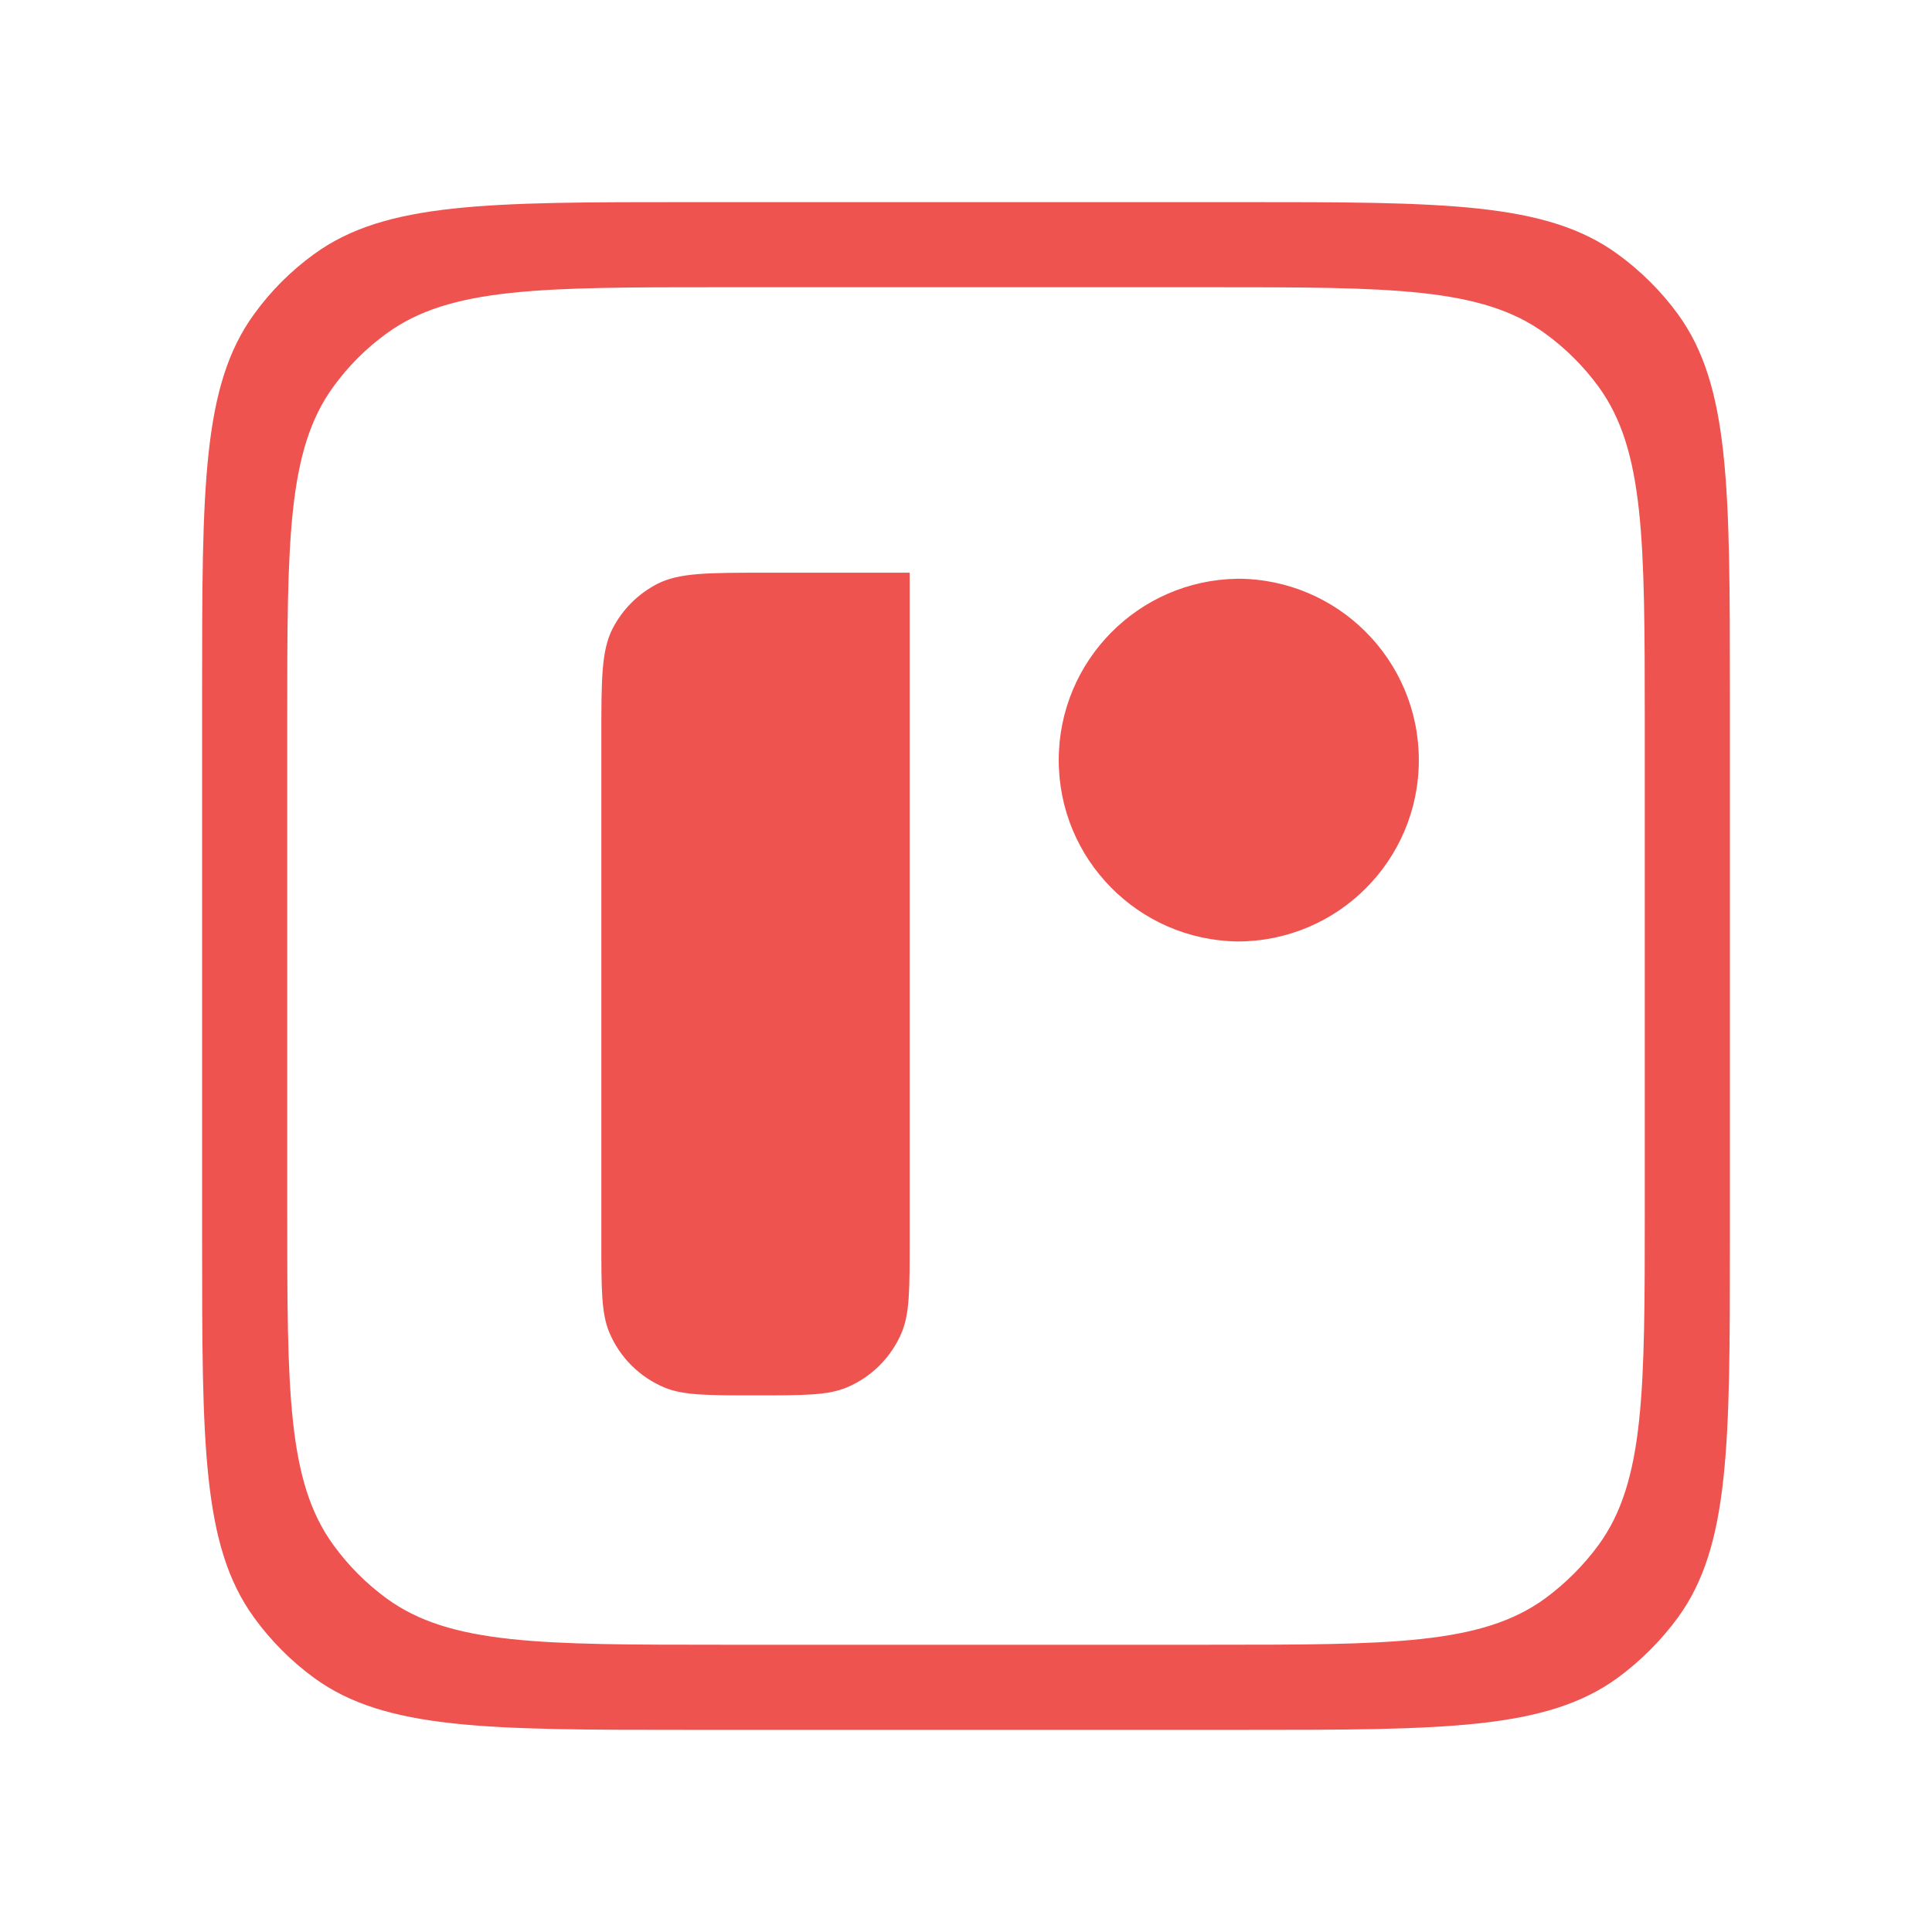
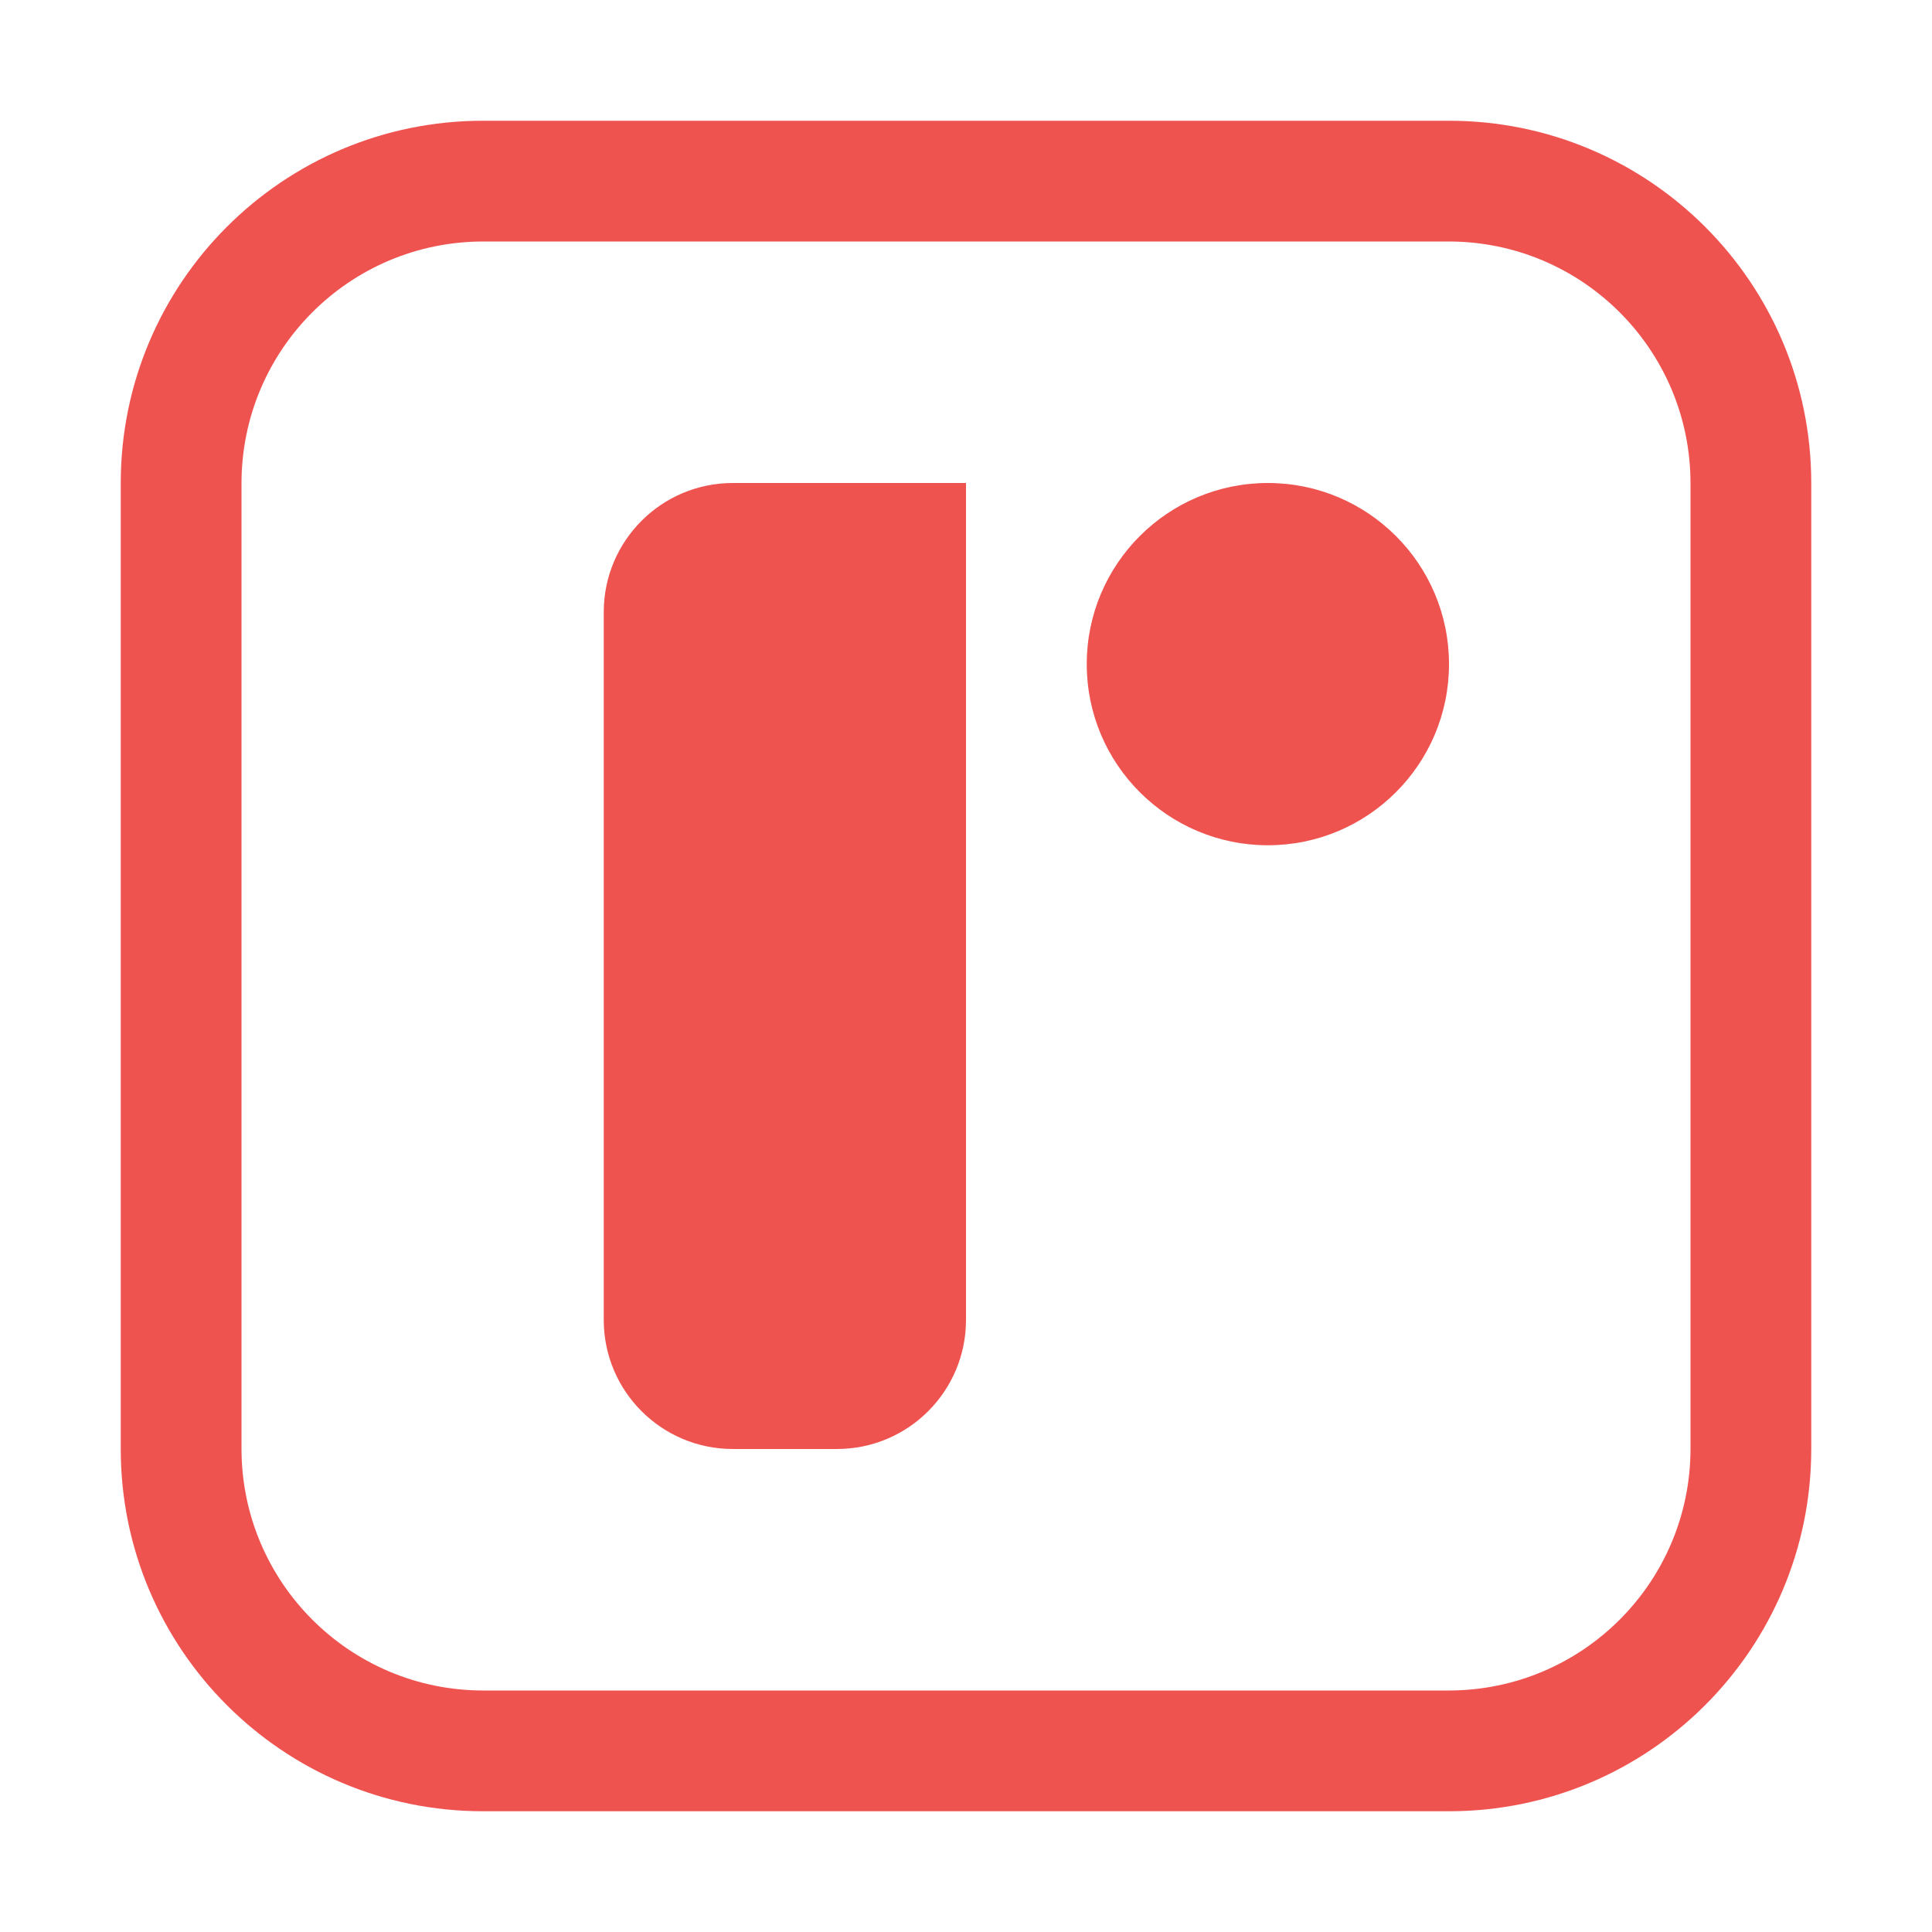
- <svg xmlns="http://www.w3.org/2000/svg" viewBox="0 0 100 100">
-   <path d="M35.781 10.461c-10.552 0-15.829.001-19.525 2.691a13.867 13.867 0 0 0-3.103 3.106c-2.692 3.695-2.692 8.97-2.692 19.537v28.408c0 10.552 0 15.824 2.69 19.523a14.201 14.201 0 0 0 3.105 3.121c3.695 2.691 8.973 2.691 19.525 2.691h28.422c10.552 0 15.824 0 19.523-2.691a14.578 14.578 0 0 0 3.121-3.121c2.692-3.694 2.692-8.97 2.692-19.523V35.795c-.004-10.567-.004-15.842-2.692-19.537a14.201 14.201 0 0 0-3.12-3.106c-3.695-2.69-8.97-2.691-19.524-2.691H35.781zm1.582 4.406h25.258c9.378 0 14.065-.001 17.348 2.389a12.619 12.619 0 0 1 2.772 2.76c2.388 3.283 2.388 7.973 2.392 17.363V62.62c0 9.377 0 14.065-2.392 17.348a12.954 12.954 0 0 1-2.772 2.771c-3.287 2.391-7.971 2.393-17.348 2.393H37.363c-9.377 0-14.064-.002-17.348-2.393a12.619 12.619 0 0 1-2.76-2.771c-2.39-3.287-2.388-7.972-2.388-17.348V37.379c0-9.39-.003-14.08 2.388-17.363a12.322 12.322 0 0 1 2.76-2.76c3.284-2.39 7.971-2.389 17.348-2.389z" fill="#ef5350" />
-   <path d="M39.639 29.643c-2.976 0-4.474 0-5.607.574a5.365 5.365 0 0 0-2.33 2.33c-.576 1.135-.577 2.631-.577 5.621v26.078c0 2.473.002 3.725.405 4.702a5.318 5.318 0 0 0 2.875 2.875c.976.402 2.228.402 4.7.402 2.489 0 3.725 0 4.702-.402a5.318 5.318 0 0 0 2.875-2.877c.402-.976.402-2.227.402-4.7V29.642H39.64zm24.412.313a9.388 9.388 0 0 0 0 18.774h.012a9.381 9.381 0 0 0 9.375-9.386 9.388 9.388 0 0 0-9.387-9.389z" fill="#ef5350" />
+ <svg xmlns="http://www.w3.org/2000/svg" viewBox="0 0 32 32">
+   <path d="M16,21.862A2.138,2.138,0,0,1,13.862,24H12.138A2.138,2.138,0,0,1,10,21.862V10.138A2.138,2.138,0,0,1,12.138,8H16ZM21,14a3,3,0,1,1,3-3A3,3,0,0,1,21,14Z" style="fill: #ef5350" />
+   <path d="M24,4a4.005,4.005,0,0,1,4,4V24a4.005,4.005,0,0,1-4,4H8a4.005,4.005,0,0,1-4-4V8A4.005,4.005,0,0,1,8,4H24m0-2H8A6,6,0,0,0,2,8V24a6,6,0,0,0,6,6H24a6,6,0,0,0,6-6V8a6,6,0,0,0-6-6Z" style="fill: #ef5350" />
</svg>
